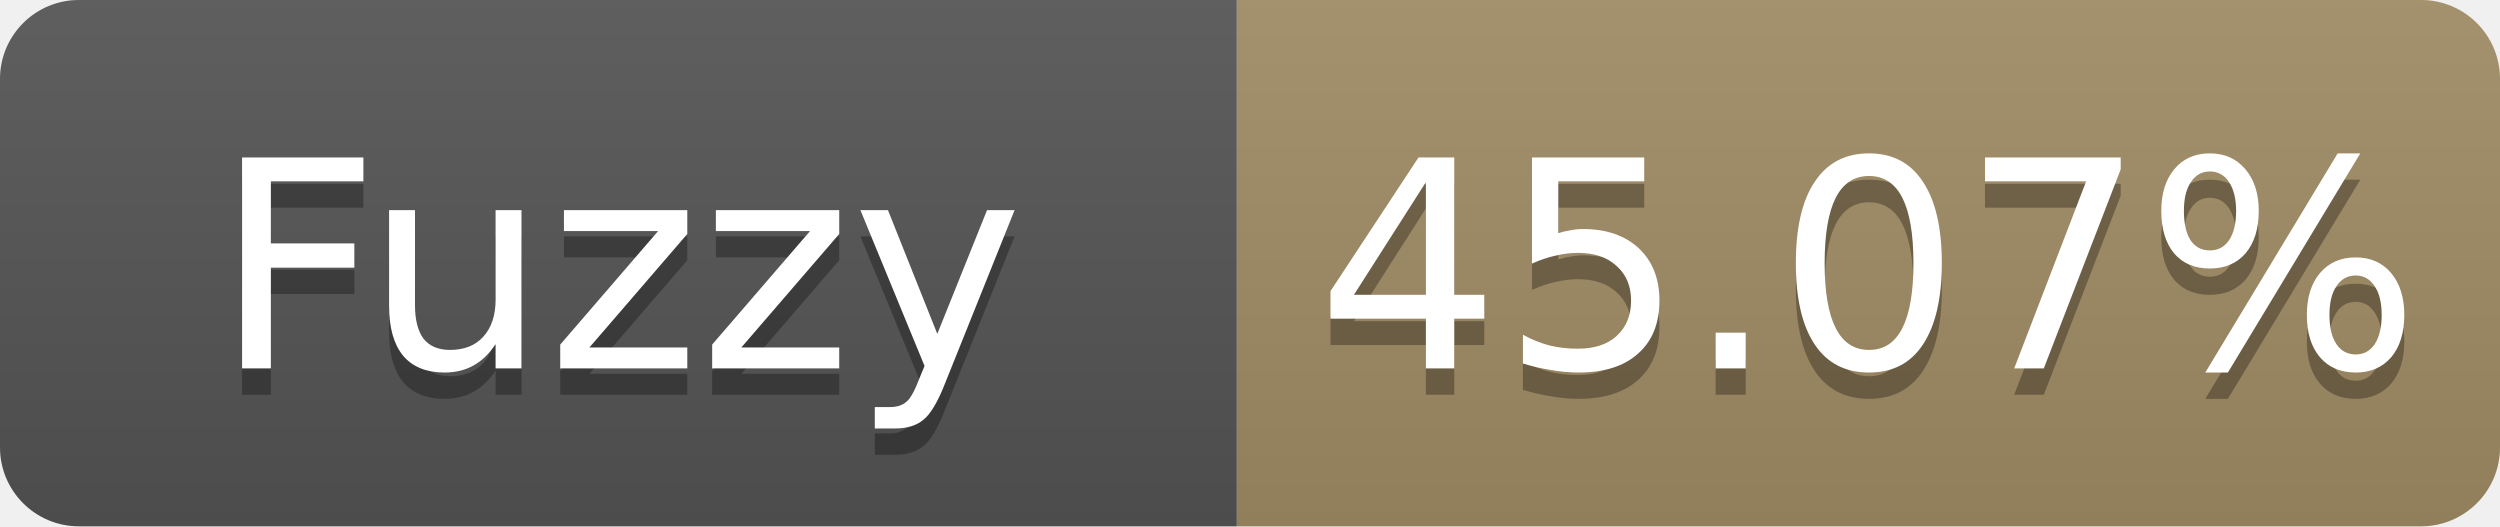
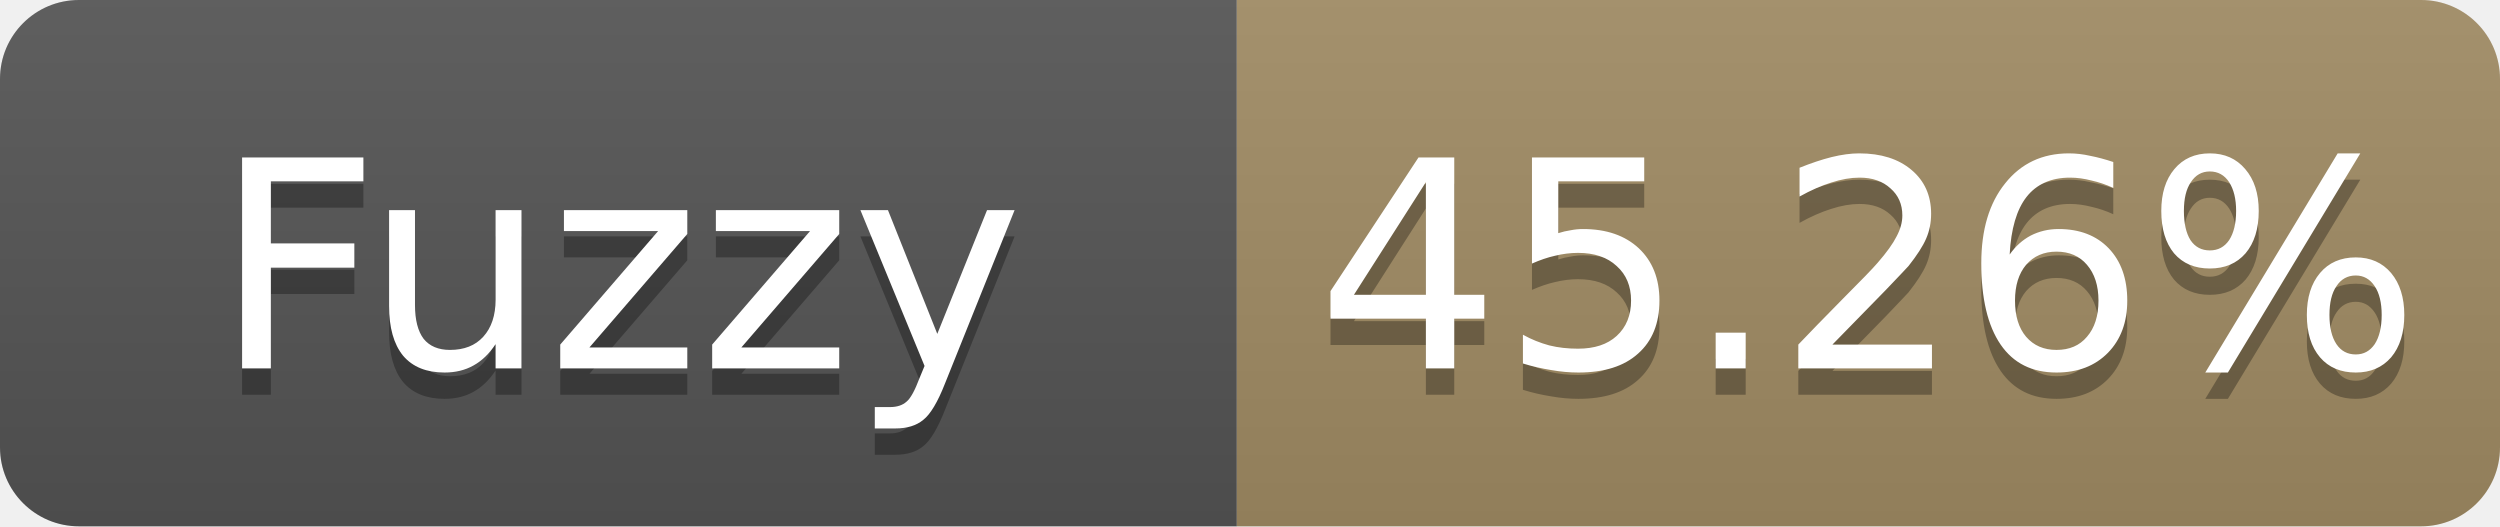
- <svg xmlns="http://www.w3.org/2000/svg" width="95" height="20" role="img" aria-label="Fuzzy: 45.07%">
+ <svg xmlns="http://www.w3.org/2000/svg" width="95" height="20" role="img" aria-label="Fuzzy: 45.26%">
  <linearGradient id="s" x2="0" y2="100%">
    <stop offset="0" stop-color="#bbb" stop-opacity=".1" />
    <stop offset="1" stop-opacity=".1" />
  </linearGradient>
  <clipPath id="r">
    <rect width="95" height="20" rx="3" fill="#fff" />
  </clipPath>
  <g clip-path="url(#r)">
    <rect width="47" height="20" fill="#555" />
    <rect x="47" width="48" height="20" fill="#a28c64" />
    <rect width="95" height="20" fill="url(#s)" />
  </g>
  <g fill="#fff" text-anchor="middle" font-family="Verdana,Geneva,DejaVu Sans,sans-serif" font-size="11">
    <text x="23.5" y="15" fill="#010101" fill-opacity=".3">Fuzzy</text>
    <text x="23.5" y="14">Fuzzy</text>
-     <text x="71.0" y="15" fill="#010101" fill-opacity=".3">45.07%</text>
-     <text x="71.0" y="14">45.07%</text>
+     <text x="71.0" y="15" fill="#010101" fill-opacity=".3">45.26%</text>
+     <text x="71.0" y="14">45.26%</text>
  </g>
</svg>
